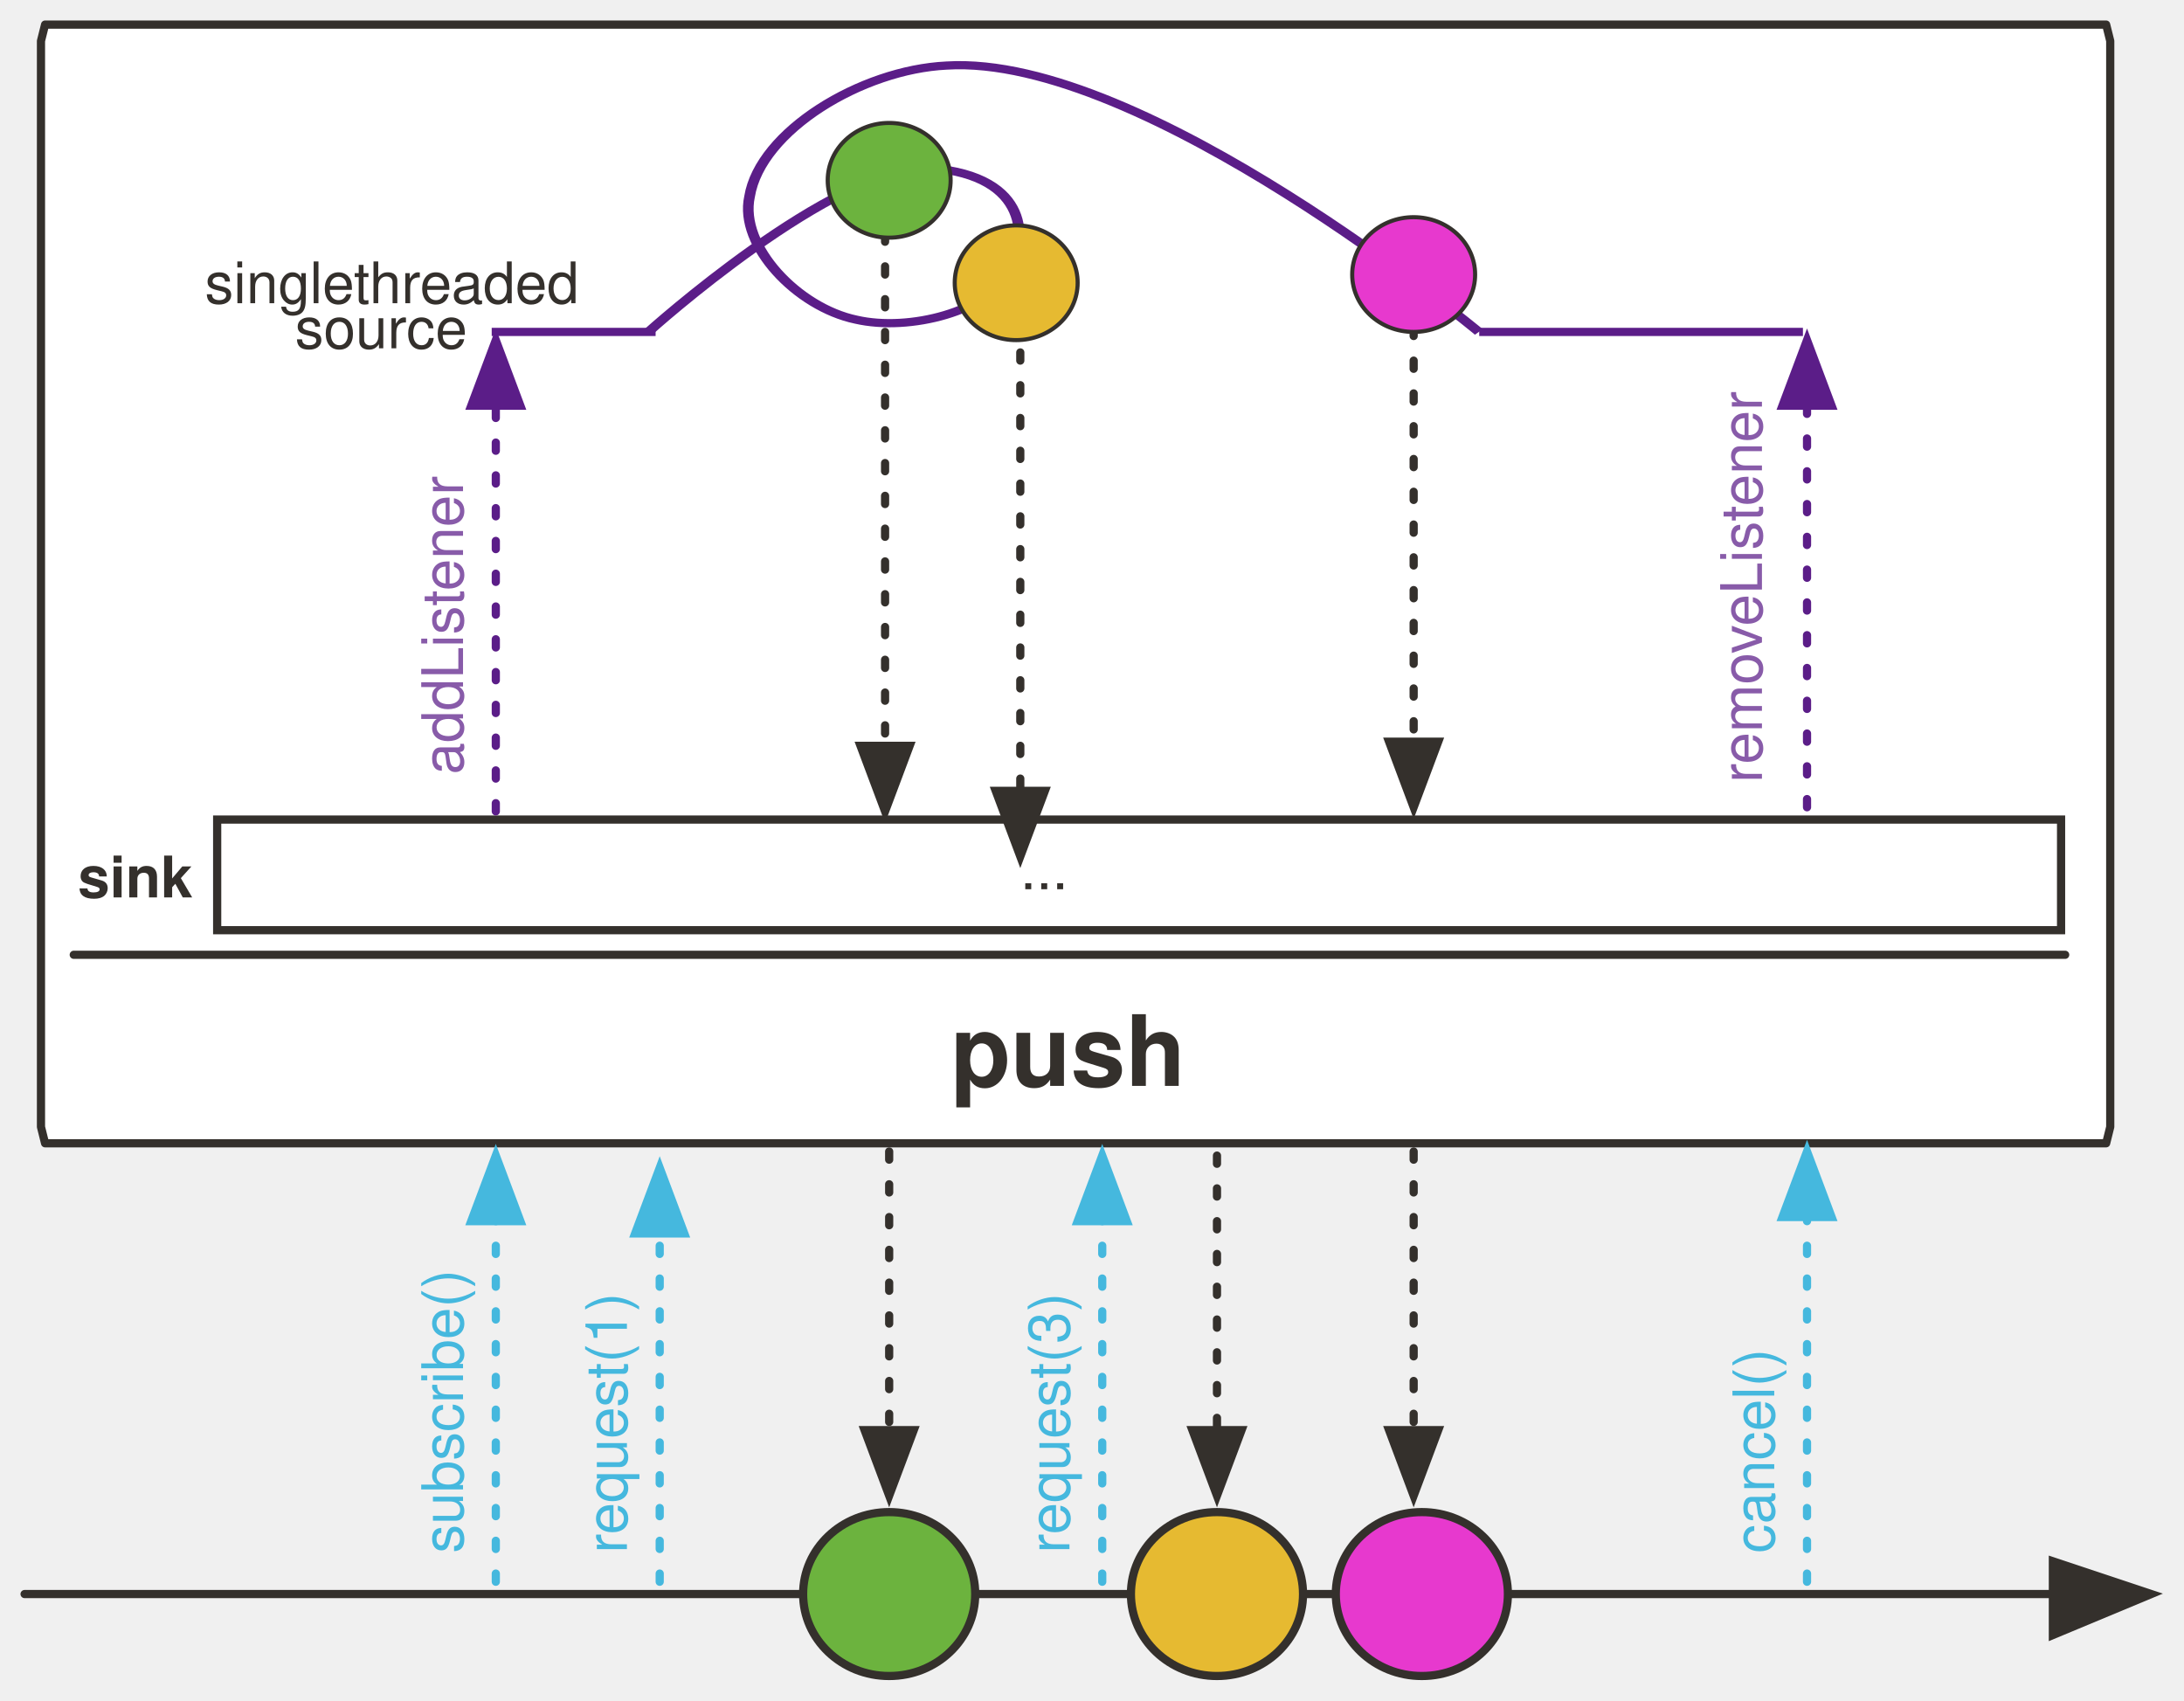
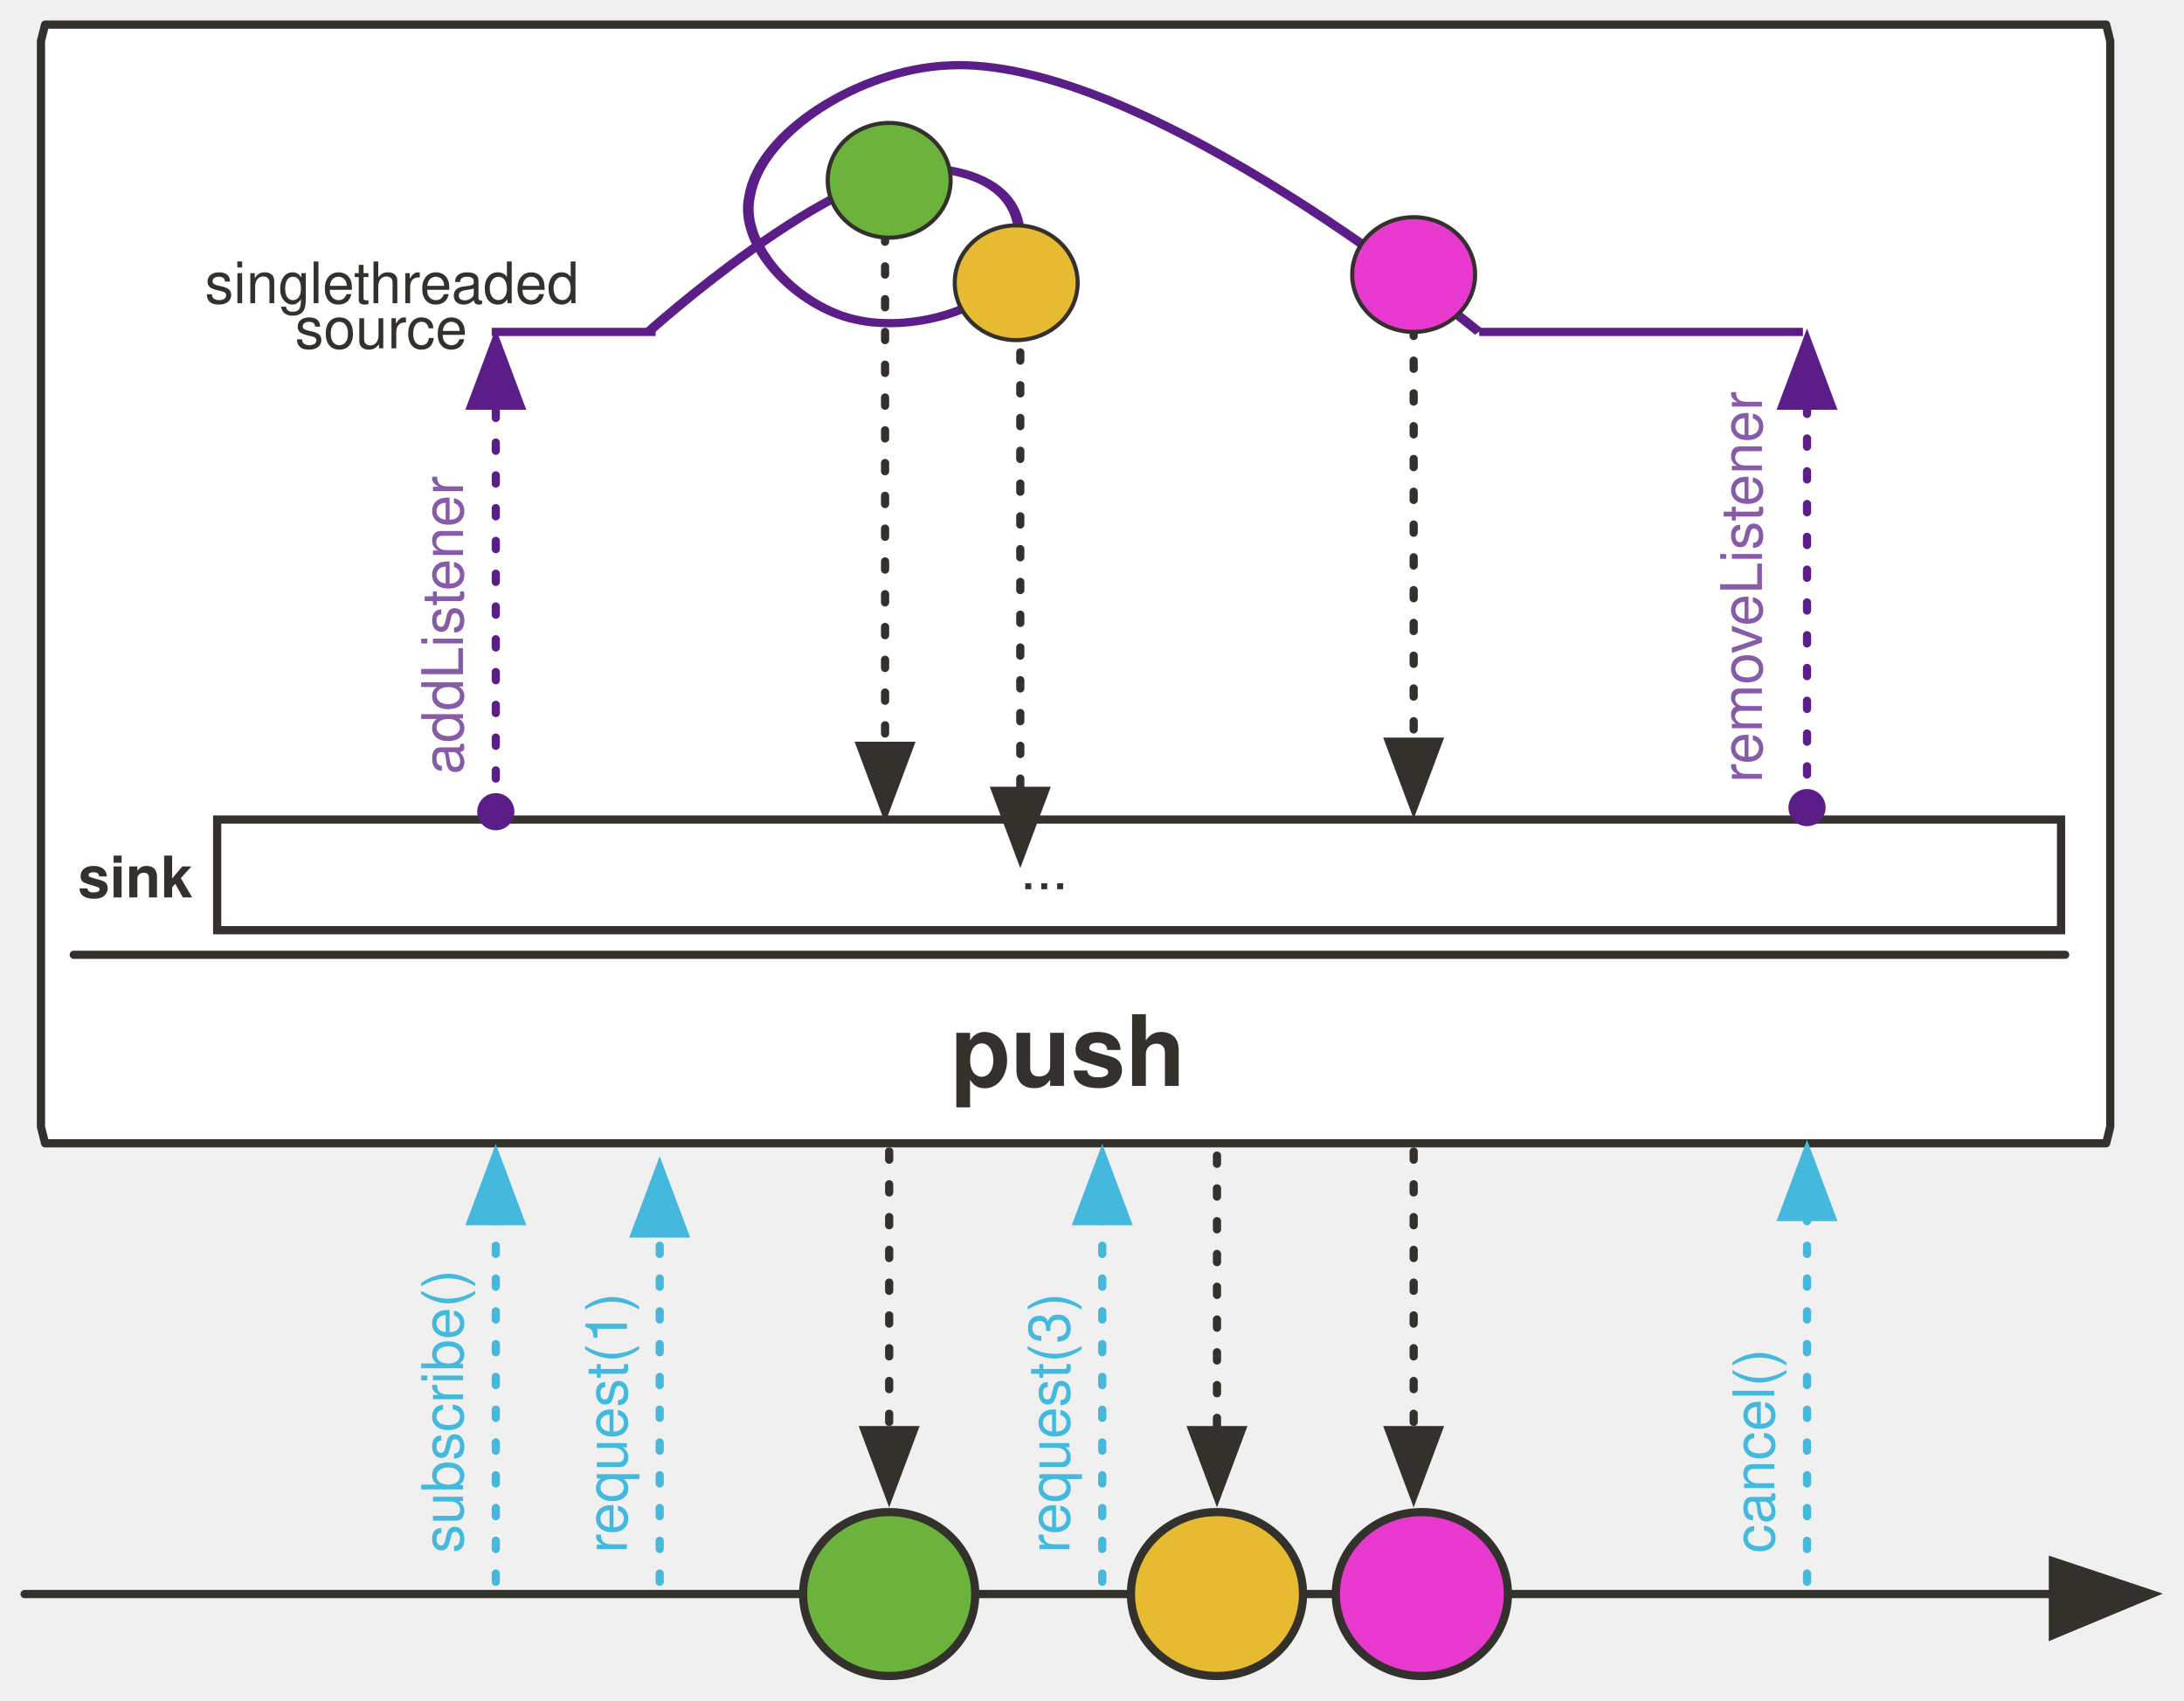
<svg xmlns="http://www.w3.org/2000/svg" version="1.1" viewBox="20 14 533 415" width="533" height="415" id="svg225">
  <defs id="defs33">
+     <marker style="overflow:visible" id="marker39651" refX="0.0" refY="0.0" orient="auto">
+       <path transform="scale(0.4) translate(7.4, 1)" style="fill-rule:evenodd;stroke:#5b1d88;stroke-width:1pt;stroke-opacity:1;fill:#5b1d88;fill-opacity:1" d="M -2.5,-1.0 C -2.5,1.76 -4.74,4.0 -7.5,4.0 C -10.26,4.0 -12.5,1.76 -12.5,-1.0 C -12.5,-3.76 -10.26,-6.0 -7.5,-6.0 C -4.74,-6.0 -2.5,-3.76 -2.5,-1.0 z " id="path39649" />
+     </marker>
+     <marker orient="auto" refY="0.0" refX="0.0" id="DotM" style="overflow:visible">
+       <path id="path32183" d="M -2.5,-1.0 C -2.5,1.76 -4.74,4.0 -7.5,4.0 C -10.26,4.0 -12.5,1.76 -12.5,-1.0 C -12.5,-3.76 -10.26,-6.0 -7.5,-6.0 C -4.74,-6.0 -2.5,-3.76 -2.5,-1.0 z " style="fill-rule:evenodd;stroke:#5b1d88;stroke-width:1pt;stroke-opacity:1;fill:#5b1d88;fill-opacity:1" transform="scale(0.4) translate(7.4, 1)" />
+     </marker>
    <marker orient="auto" overflow="visible" markerUnits="strokeWidth" id="FilledArrow_Marker" stroke-miterlimit="10" viewBox="-1 -6 14 12" markerWidth="14" markerHeight="12" color="#34302c" stroke-linejoin="miter">
      <g id="g4">
        <path d="M12 0L0-4v9z" id="path2" fill="currentColor" stroke="currentColor" stroke-width="1" />
      </g>
    </marker>
    <font-face font-family="'Tahoma','Nimbus Sans L'" font-size="16" panose-1="2 0 8 3 0 0 0 9 0 4" units-per-em="1000" underline-position="-100" underline-thickness="50" slope="0" x-height="517" cap-height="714" ascent="975" descent="-217" font-weight="700" id="font-face7" stemv="0" stemh="0" accent-height="0" ideographic="0" alphabetic="0" mathematical="0" hanging="0" v-ideographic="0" v-alphabetic="0" v-mathematical="0" v-hanging="0" strikethrough-position="0" strikethrough-thickness="0" overline-position="0" overline-thickness="0">
      <font-face-src>
        <font-face-name name="Tahoma-Bold" />
      </font-face-src>
    </font-face>
    <marker orient="auto" overflow="visible" markerUnits="strokeWidth" id="FilledArrow_Marker_2" stroke-miterlimit="10" viewBox="-1 -5 11 10" markerWidth="11" markerHeight="10" color="#34302c" stroke-linejoin="miter">
      <g id="g11">
        <path d="M8 0L0-3v6z" id="path9" fill="currentColor" stroke="currentColor" stroke-width="1" />
      </g>
    </marker>
    <font-face font-family="'Tahoma','Nimbus Sans L'" font-size="24" panose-1="2 11 9 2 3 0 4 2 2 3" units-per-em="1000" underline-position="-75" underline-thickness="50" slope="0" x-height="501" cap-height="682" ascent="923" descent="-235" font-weight="700" id="font-face14" stemv="0" stemh="0" accent-height="0" ideographic="0" alphabetic="0" mathematical="0" hanging="0" v-ideographic="0" v-alphabetic="0" v-mathematical="0" v-hanging="0" strikethrough-position="0" strikethrough-thickness="0" overline-position="0" overline-thickness="0">
      <font-face-src>
        <font-face-name name="Tahoma-Bold" />
      </font-face-src>
    </font-face>
    <marker orient="auto" overflow="visible" markerUnits="strokeWidth" id="FilledArrow_Marker_3" stroke-miterlimit="10" viewBox="-1 -6 14 12" markerWidth="14" markerHeight="12" color="#000" stroke-linejoin="miter">
      <g id="g18">
        <path d="M12 0L0-4v9z" id="path16" fill="currentColor" stroke="currentColor" stroke-width="1" />
      </g>
    </marker>
    <marker orient="auto" overflow="visible" markerUnits="strokeWidth" id="FilledArrow_Marker_4" stroke-miterlimit="10" viewBox="-1 -5 11 10" markerWidth="11" markerHeight="10" color="#000" stroke-linejoin="miter">
      <g id="g23">
        <path d="M8 0L0-3v6z" id="path21" fill="currentColor" stroke="currentColor" stroke-width="1" />
      </g>
    </marker>
    <font-face font-family="'Tahoma','Nimbus Sans L'" font-size="9" panose-1="2 0 8 3 0 0 0 9 0 4" units-per-em="1000" underline-position="-100" underline-thickness="50" slope="0" x-height="517" cap-height="714" ascent="975" descent="-217" font-weight="700" id="font-face26" stemv="0" stemh="0" accent-height="0" ideographic="0" alphabetic="0" mathematical="0" hanging="0" v-ideographic="0" v-alphabetic="0" v-mathematical="0" v-hanging="0" strikethrough-position="0" strikethrough-thickness="0" overline-position="0" overline-thickness="0">
      <font-face-src>
        <font-face-name name="Tahoma-Bold" />
      </font-face-src>
    </font-face>
    <marker orient="auto" overflow="visible" markerUnits="strokeWidth" id="FilledArrow_Marker_5" stroke-miterlimit="10" viewBox="-1 -4 9 8" markerWidth="9" markerHeight="8" color="#34302c" stroke-linejoin="miter">
      <g id="g30">
        <path d="M6 0L0-2v4z" id="path28" fill="currentColor" stroke="currentColor" stroke-width="1" />
      </g>
    </marker>
    <marker orient="auto" overflow="visible" markerUnits="strokeWidth" id="FilledArrow_Marker_3-6" stroke-miterlimit="10" viewBox="-1 -6 14 12" markerWidth="14" markerHeight="12" color="#34302c" stroke-linejoin="miter">
      <g id="g18-3">
        <path d="M12 0L0-4v9z" id="path16-6" fill="currentColor" stroke="currentColor" stroke-width="1" />
      </g>
    </marker>
    <marker orient="auto" overflow="visible" markerUnits="strokeWidth" id="FilledArrow_Marker-3" stroke-miterlimit="10" viewBox="-1 -6 14 12" markerWidth="14" markerHeight="12" color="#34302c" stroke-linejoin="miter">
      <g id="g4-6">
        <path d="M12 0L0-4v9z" id="path2-7" fill="currentColor" stroke="currentColor" stroke-width="1" />
      </g>
    </marker>
    <marker orient="auto" overflow="visible" markerUnits="strokeWidth" id="FilledArrow_Marker_2-5" stroke-miterlimit="10" viewBox="-1 -5 11 10" markerWidth="11" markerHeight="10" color="#34302c" stroke-linejoin="miter">
      <g id="g9-3">
        <path d="M8 0L0-3v6z" id="path7-5" fill="currentColor" stroke="currentColor" stroke-width="1" />
      </g>
    </marker>
    <marker orient="auto" overflow="visible" markerUnits="strokeWidth" id="marker1094" stroke-miterlimit="10" viewBox="-1 -5 11 10" markerWidth="11" markerHeight="10" color="#34302c" stroke-linejoin="miter">
      <g id="g1092">
        <path d="M8 0L0-3v6z" id="path1090" fill="currentColor" stroke="currentColor" stroke-width="1" />
      </g>
    </marker>
    <marker orient="auto" overflow="visible" markerUnits="strokeWidth" id="marker1100" stroke-miterlimit="10" viewBox="-1 -5 11 10" markerWidth="11" markerHeight="10" color="#34302c" stroke-linejoin="miter">
      <g id="g1098">
        <path d="M8 0L0-3v6z" id="path1096" fill="currentColor" stroke="currentColor" stroke-width="1" />
      </g>
    </marker>
    <marker orient="auto" overflow="visible" markerUnits="strokeWidth" id="marker1106" stroke-miterlimit="10" viewBox="-1 -5 11 10" markerWidth="11" markerHeight="10" color="#34302c" stroke-linejoin="miter">
      <g id="g1104">
        <path d="M8 0L0-3v6z" id="path1102" fill="currentColor" stroke="currentColor" stroke-width="1" />
      </g>
    </marker>
    <marker orient="auto" overflow="visible" markerUnits="strokeWidth" id="FilledArrow_Marker_4-2" stroke-miterlimit="10" viewBox="-1 -5 11 10" markerWidth="11" markerHeight="10" color="#34302c" stroke-linejoin="miter">
      <g id="g23-7">
        <path d="M8 0L0-3v6z" id="path21-5" fill="currentColor" stroke="currentColor" stroke-width="1" />
      </g>
    </marker>
    <marker orient="auto" overflow="visible" markerUnits="strokeWidth" id="marker1115" stroke-miterlimit="10" viewBox="-1 -5 11 10" markerWidth="11" markerHeight="10" color="#34302c" stroke-linejoin="miter">
      <g id="g1113">
        <path d="M8 0L0-3v6z" id="path1111" fill="currentColor" stroke="currentColor" stroke-width="1" />
      </g>
    </marker>
    <marker orient="auto" overflow="visible" markerUnits="strokeWidth" id="FilledArrow_Marker_6" stroke-miterlimit="10" viewBox="-1 -4 9 8" markerWidth="9" markerHeight="8" color="#34302c" stroke-linejoin="miter">
      <g id="g37">
        <path d="M6 0L0-2v4z" id="path35" fill="currentColor" stroke="currentColor" stroke-width="1" />
      </g>
    </marker>
    <marker orient="auto" overflow="visible" markerUnits="strokeWidth" id="FilledArrow_Marker_3-3" stroke-miterlimit="10" viewBox="-1 -5 11 10" markerWidth="11" markerHeight="10" color="#45b8de" stroke-linejoin="miter">
      <g id="g16-6">
        <path d="M8 0L0-3v6z" id="path14-7" fill="currentColor" stroke="currentColor" stroke-width="1" />
      </g>
    </marker>
    <marker orient="auto" overflow="visible" markerUnits="strokeWidth" id="marker1127" stroke-miterlimit="10" viewBox="-1 -4 9 8" markerWidth="9" markerHeight="8" color="#34302c" stroke-linejoin="miter">
      <g id="g1125">
        <path d="M6 0L0-2v4z" id="path1123" fill="currentColor" stroke="currentColor" stroke-width="1" />
      </g>
    </marker>
    <marker orient="auto" overflow="visible" markerUnits="strokeWidth" id="marker1133" stroke-miterlimit="10" viewBox="-1 -4 9 8" markerWidth="9" markerHeight="8" color="#34302c" stroke-linejoin="miter">
      <g id="g1131">
        <path d="M6 0L0-2v4z" id="path1129" fill="currentColor" stroke="currentColor" stroke-width="1" />
      </g>
    </marker>
    <marker orient="auto" overflow="visible" markerUnits="strokeWidth" id="marker1139" stroke-miterlimit="10" viewBox="-1 -5 11 10" markerWidth="11" markerHeight="10" color="#34302c" stroke-linejoin="miter">
      <g id="g1137">
        <path d="M8 0L0-3v6z" id="path1135" fill="currentColor" stroke="currentColor" stroke-width="1" />
      </g>
    </marker>
    <marker orient="auto" overflow="visible" markerUnits="strokeWidth" id="marker1145" stroke-miterlimit="10" viewBox="-1 -5 11 10" markerWidth="11" markerHeight="10" color="#34302c" stroke-linejoin="miter">
      <g id="g1143">
        <path d="M8 0L0-3v6z" id="path1141" fill="currentColor" stroke="currentColor" stroke-width="1" />
      </g>
    </marker>
    <marker orient="auto" overflow="visible" markerUnits="strokeWidth" id="FilledArrow_Marker_3-6-8" stroke-miterlimit="10" viewBox="-1 -6 14 12" markerWidth="14" markerHeight="12" color="#34302c" stroke-linejoin="miter">
      <g id="g18-3-4">
        <path d="M12 0L0-4v9z" id="path16-6-9" fill="currentColor" stroke="currentColor" stroke-width="1" />
      </g>
    </marker>
    <marker orient="auto" overflow="visible" markerUnits="strokeWidth" id="marker1145-6" stroke-miterlimit="10" viewBox="-1 -5 11 10" markerWidth="11" markerHeight="10" color="#34302c" stroke-linejoin="miter">
      <g id="g1143-3">
        <path d="M8 0L0-3v6z" id="path1141-2" fill="currentColor" stroke="currentColor" stroke-width="1" />
      </g>
    </marker>
    <marker orient="auto" overflow="visible" markerUnits="strokeWidth" id="FilledArrow_Marker_3-3-3" stroke-miterlimit="10" viewBox="-1 -5 11 10" markerWidth="11" markerHeight="10" color="#45b8de" stroke-linejoin="miter">
      <g id="g16-6-6">
        <path d="M8 0L0-3v6z" id="path14-7-9" fill="currentColor" stroke="currentColor" stroke-width="1" />
      </g>
    </marker>
    <marker orient="auto" overflow="visible" markerUnits="strokeWidth" id="FilledArrow_Marker_4-2-5" stroke-miterlimit="10" viewBox="-1 -5 11 10" markerWidth="11" markerHeight="10" color="#34302c" stroke-linejoin="miter">
      <g id="g23-7-4">
        <path d="M8 0L0-3v6z" id="path21-5-2" fill="currentColor" stroke="currentColor" stroke-width="1" />
      </g>
    </marker>
    <marker orient="auto" overflow="visible" markerUnits="strokeWidth" id="marker7454" stroke-miterlimit="10" viewBox="-1 -5 11 10" markerWidth="11" markerHeight="10" color="#45b8de" stroke-linejoin="miter">
      <g id="g7452">
        <path d="M8 0L0-3v6z" id="path7450" fill="currentColor" stroke="currentColor" stroke-width="1" />
      </g>
    </marker>
    <marker orient="auto" overflow="visible" markerUnits="strokeWidth" id="marker7460" stroke-miterlimit="10" viewBox="-1 -5 11 10" markerWidth="11" markerHeight="10" color="#34302c" stroke-linejoin="miter">
      <g id="g7458">
        <path d="M8 0L0-3v6z" id="path7456" fill="currentColor" stroke="currentColor" stroke-width="1" />
      </g>
    </marker>
    <marker orient="auto" overflow="visible" markerUnits="strokeWidth" id="FilledArrow_Marker_3-3e" stroke-miterlimit="10" viewBox="-1 -5 11 10" markerWidth="11" markerHeight="10" color="#45b8de" stroke-linejoin="miter">
      <g id="g4771">
        <path d="M8 0L0-3v6z" id="path4769" fill="#5b1d88" fill-opacity="1" stroke="#5b1d88" stroke-width="1" stroke-opacity="1" />
      </g>
    </marker>
    <marker orient="auto" overflow="visible" markerUnits="strokeWidth" id="marker7469" stroke-miterlimit="10" viewBox="-1 -5 11 10" markerWidth="11" markerHeight="10" color="#45b8de" stroke-linejoin="miter">
      <g id="g7467">
        <path d="M8 0L0-3v6z" id="path7465" fill="currentColor" stroke="currentColor" stroke-width="1" />
      </g>
    </marker>
    <marker orient="auto" overflow="visible" markerUnits="strokeWidth" id="marker7475" stroke-miterlimit="10" viewBox="-1 -5 11 10" markerWidth="11" markerHeight="10" color="#45b8de" stroke-linejoin="miter">
      <g id="g7473">
        <path d="M8 0L0-3v6z" id="path7471" fill="currentColor" stroke="currentColor" stroke-width="1" />
      </g>
    </marker>
    <marker orient="auto" overflow="visible" markerUnits="strokeWidth" id="marker7481" stroke-miterlimit="10" viewBox="-1 -5 11 10" markerWidth="11" markerHeight="10" color="#34302c" stroke-linejoin="miter">
      <g id="g7479">
        <path d="M8 0L0-3v6z" id="path7477" fill="currentColor" stroke="currentColor" stroke-width="1" />
      </g>
    </marker>
    <marker orient="auto" overflow="visible" markerUnits="strokeWidth" id="marker7487" stroke-miterlimit="10" viewBox="-1 -5 11 10" markerWidth="11" markerHeight="10" color="#34302c" stroke-linejoin="miter">
      <g id="g7485">
        <path d="M8 0L0-3v6z" id="path7483" fill="currentColor" stroke="currentColor" stroke-width="1" />
      </g>
    </marker>
    <marker orient="auto" overflow="visible" markerUnits="strokeWidth" id="FilledArrow_Marker_3-34" stroke-miterlimit="10" viewBox="-1 -5 11 10" markerWidth="11" markerHeight="10" color="#45b8de" stroke-linejoin="miter">
      <g id="g4776">
        <path d="M8 0L0-3v6z" id="path4774" fill="#5b1d88" fill-opacity="1" stroke="#5b1d88" stroke-width="1" stroke-opacity="1" />
      </g>
    </marker>
    <marker orient="auto" overflow="visible" markerUnits="strokeWidth" id="marker7496" stroke-miterlimit="10" viewBox="-1 -5 11 10" markerWidth="11" markerHeight="10" color="#34302c" stroke-linejoin="miter">
      <g id="g7494">
        <path d="M8 0L0-3v6z" id="path7492" fill="currentColor" stroke="currentColor" stroke-width="1" />
      </g>
    </marker>
    <marker orient="auto" overflow="visible" markerUnits="strokeWidth" id="FilledArrow_Marker_3-6-9" stroke-miterlimit="10" viewBox="-1 -6 14 12" markerWidth="14" markerHeight="12" color="#34302c" stroke-linejoin="miter">
      <g id="g18-3-6">
        <path d="M12 0L0-4v9z" id="path16-6-1" fill="currentColor" stroke="currentColor" stroke-width="1" />
      </g>
    </marker>
    <marker orient="auto" overflow="visible" markerUnits="strokeWidth" id="marker1145-8" stroke-miterlimit="10" viewBox="-1 -5 11 10" markerWidth="11" markerHeight="10" color="#34302c" stroke-linejoin="miter">
      <g id="g1143-1">
        <path d="M8 0L0-3v6z" id="path1141-9" fill="currentColor" stroke="currentColor" stroke-width="1" />
      </g>
    </marker>
    <marker orient="auto" overflow="visible" markerUnits="strokeWidth" id="FilledArrow_Marker_3-3-0" stroke-miterlimit="10" viewBox="-1 -5 11 10" markerWidth="11" markerHeight="10" color="#45b8de" stroke-linejoin="miter">
      <g id="g16-6-8">
        <path d="M8 0L0-3v6z" id="path14-7-8" fill="currentColor" stroke="currentColor" stroke-width="1" />
      </g>
    </marker>
    <marker orient="auto" overflow="visible" markerUnits="strokeWidth" id="FilledArrow_Marker_4-2-3" stroke-miterlimit="10" viewBox="-1 -5 11 10" markerWidth="11" markerHeight="10" color="#34302c" stroke-linejoin="miter">
      <g id="g23-7-7">
        <path d="M8 0L0-3v6z" id="path21-5-0" fill="currentColor" stroke="currentColor" stroke-width="1" />
      </g>
    </marker>
    <marker orient="auto" overflow="visible" markerUnits="strokeWidth" id="marker14373" stroke-miterlimit="10" viewBox="-1 -5 11 10" markerWidth="11" markerHeight="10" color="#45b8de" stroke-linejoin="miter">
      <g id="g14371">
        <path d="M8 0L0-3v6z" id="path14369" fill="currentColor" stroke="currentColor" stroke-width="1" />
      </g>
    </marker>
    <marker orient="auto" overflow="visible" markerUnits="strokeWidth" id="marker14379" stroke-miterlimit="10" viewBox="-1 -5 11 10" markerWidth="11" markerHeight="10" color="#34302c" stroke-linejoin="miter">
      <g id="g14377">
        <path d="M8 0L0-3v6z" id="path14375" fill="currentColor" stroke="currentColor" stroke-width="1" />
      </g>
    </marker>
    <marker orient="auto" overflow="visible" markerUnits="strokeWidth" id="FilledArrow_Marker_3-3e-5" stroke-miterlimit="10" viewBox="-1 -5 11 10" markerWidth="11" markerHeight="10" color="#45b8de" stroke-linejoin="miter">
      <g id="g4771-8">
        <path d="M8 0L0-3v6z" id="path4769-0" fill="#5b1d88" fill-opacity="1" stroke="#5b1d88" stroke-width="1" stroke-opacity="1" />
      </g>
    </marker>
    <marker orient="auto" overflow="visible" markerUnits="strokeWidth" id="marker14388" stroke-miterlimit="10" viewBox="-1 -5 11 10" markerWidth="11" markerHeight="10" color="#45b8de" stroke-linejoin="miter">
      <g id="g14386">
        <path d="M8 0L0-3v6z" id="path14384" fill="currentColor" stroke="currentColor" stroke-width="1" />
      </g>
    </marker>
    <marker orient="auto" overflow="visible" markerUnits="strokeWidth" id="marker14394" stroke-miterlimit="10" viewBox="-1 -5 11 10" markerWidth="11" markerHeight="10" color="#45b8de" stroke-linejoin="miter">
      <g id="g14392">
        <path d="M8 0L0-3v6z" id="path14390" fill="currentColor" stroke="currentColor" stroke-width="1" />
      </g>
    </marker>
    <marker orient="auto" overflow="visible" markerUnits="strokeWidth" id="marker14400" stroke-miterlimit="10" viewBox="-1 -5 11 10" markerWidth="11" markerHeight="10" color="#34302c" stroke-linejoin="miter">
      <g id="g14398">
        <path d="M8 0L0-3v6z" id="path14396" fill="currentColor" stroke="currentColor" stroke-width="1" />
      </g>
    </marker>
    <marker orient="auto" overflow="visible" markerUnits="strokeWidth" id="marker14406" stroke-miterlimit="10" viewBox="-1 -5 11 10" markerWidth="11" markerHeight="10" color="#34302c" stroke-linejoin="miter">
      <g id="g14404">
        <path d="M8 0L0-3v6z" id="path14402" fill="currentColor" stroke="currentColor" stroke-width="1" />
      </g>
    </marker>
    <marker orient="auto" overflow="visible" markerUnits="strokeWidth" id="FilledArrow_Marker_3-34-0" stroke-miterlimit="10" viewBox="-1 -5 11 10" markerWidth="11" markerHeight="10" color="#45b8de" stroke-linejoin="miter">
      <g id="g4776-5">
        <path d="M8 0L0-3v6z" id="path4774-5" fill="#5b1d88" fill-opacity="1" stroke="#5b1d88" stroke-width="1" stroke-opacity="1" />
      </g>
    </marker>
    <marker orient="auto" overflow="visible" markerUnits="strokeWidth" id="marker14415" stroke-miterlimit="10" viewBox="-1 -5 11 10" markerWidth="11" markerHeight="10" color="#34302c" stroke-linejoin="miter">
      <g id="g14413">
        <path d="M8 0L0-3v6z" id="path14411" fill="currentColor" stroke="currentColor" stroke-width="1" />
      </g>
    </marker>
  </defs>
  <path d="M26 403h495" id="line130" fill="none" fill-opacity="1" stroke="#34302c" stroke-width="2" stroke-linecap="round" stroke-linejoin="round" stroke-dasharray="none" stroke-opacity="1" marker-end="url(#FilledArrow_Marker_3-6-9)" />
  <path d="M31 20h503l1 4v265l-1 4H31l-1-4V24z" id="path83-3" fill="#fff" fill-opacity="1" stroke="#34302c" stroke-width="2" stroke-linecap="round" stroke-linejoin="round" stroke-dasharray="none" stroke-opacity="1" />
  <path id="rect2882" stroke-miterlimit="4" d="M73 214h450v27H73z" opacity="1" fill="#fff" fill-opacity="1" stroke="#34302c" stroke-width="2" stroke-dasharray="none" stroke-dashoffset="0" stroke-opacity="1" />
  <path d="M269 92v115" id="line1378-1" stroke-miterlimit="4" fill="none" fill-opacity="1" stroke="#34302c" stroke-width="2" stroke-linecap="round" stroke-linejoin="round" stroke-dasharray="2,6" stroke-dashoffset="0" stroke-opacity="1" marker-end="url(#marker1145-8)" />
  <path id="path2863-9" d="M381 95h79" stroke-miterlimit="4" fill="none" fill-rule="evenodd" stroke="#5b1d88" stroke-width="2" stroke-linecap="butt" stroke-linejoin="miter" stroke-dasharray="none" stroke-opacity="1" />
  <ellipse id="ellipse1421" ry="20" rx="21" cy="403" cx="367" fill="#e739ce" fill-opacity="1" stroke="#34302c" stroke-width="2" stroke-linecap="round" stroke-linejoin="round" stroke-dasharray="none" stroke-opacity="1" />
  <ellipse id="ellipse1332" ry="20" rx="21" cy="403" cx="237" fill="#6cb33e" fill-opacity="1" stroke="#34302c" stroke-width="2" stroke-linecap="round" stroke-linejoin="round" stroke-dasharray="none" stroke-opacity="1" />
  <path d="M181 400v-85" id="line1337" fill="none" fill-opacity="1" stroke="#45b8de" stroke-width="2" stroke-linecap="round" stroke-linejoin="round" stroke-dasharray="2,6" stroke-opacity="1" marker-end="url(#FilledArrow_Marker_3-3-0)" />
  <text y="160" x="-393" transform="rotate(-90)" id="text1343" fill="#45b8de" fill-opacity="1" stroke="none" stroke-dasharray="none" stroke-opacity="1">
    <tspan font-size="14" font-weight="400" x="-393" y="173" id="tspan1341" font-family="Tahoma,'Nimbus Sans L'" fill="#45b8de">request(1)</tspan>
  </text>
  <path d="M237 295v68" id="line1349" fill="none" fill-opacity="1" stroke="#34302c" stroke-width="2" stroke-linecap="round" stroke-linejoin="round" stroke-dasharray="2,6" stroke-opacity="1" marker-end="url(#FilledArrow_Marker_4-2-3)" />
  <path d="M289 400v-88" id="line1301" fill="none" fill-opacity="1" stroke="#45b8de" stroke-width="2" stroke-linecap="round" stroke-linejoin="round" stroke-dasharray="2,6" stroke-opacity="1" marker-end="url(#FilledArrow_Marker_3-3-0)" />
  <text y="268" x="-393" transform="rotate(-90)" id="text1305" fill="#45b8de" fill-opacity="1" stroke="none" stroke-dasharray="none" stroke-opacity="1">
    <tspan font-size="14" font-weight="400" x="-393" y="281" id="tspan1303" font-family="Tahoma,'Nimbus Sans L'" fill="#45b8de">request(3)</tspan>
  </text>
  <path d="M365 295v68" id="line1307" fill="none" fill-opacity="1" stroke="#34302c" stroke-width="2" stroke-linecap="round" stroke-linejoin="round" stroke-dasharray="2,6" stroke-opacity="1" marker-end="url(#FilledArrow_Marker_4-2-3)" />
  <path id="path2863" d="M140 95h40" stroke-miterlimit="4" fill="none" fill-rule="evenodd" stroke="#5b1d88" stroke-width="2" stroke-linecap="butt" stroke-linejoin="miter" stroke-dasharray="none" stroke-opacity="1" />
  <g id="g7770" transform="matrix(1.29915 0 0 1 86 152)" stroke="#5b1d88" stroke-width="2" stroke-miterlimit="4" stroke-dasharray="none" stroke-opacity="1">
    <path id="path7749" d="M71-57s35-41 53-40c19 2 18 18 15 25-4 10-19 15-29 12-11-3-22-18-20-30 2-16 21-31 37-32 37-3 100 65 100 65" fill="none" fill-rule="evenodd" stroke="#5b1d88" stroke-width="2" stroke-linecap="butt" stroke-linejoin="miter" stroke-miterlimit="4" stroke-dasharray="none" stroke-opacity="1" />
  </g>
  <text y="257" x="252" id="text1365" fill="#34302c" fill-opacity="1" stroke="none" stroke-dasharray="none" stroke-opacity="1">
    <tspan id="tspan1361" y="279" x="252" font-weight="700" font-size="24" font-family="Tahoma,'Nimbus Sans L'" fill="#34302c">push</tspan>
  </text>
-   <path d="M141 212v-99" id="line1360" fill="none" fill-opacity="1" stroke="#5b1d88" stroke-width="2" stroke-linecap="round" stroke-linejoin="round" stroke-dasharray="2,6" stroke-opacity="1" marker-end="url(#FilledArrow_Marker_3-3e-5)" />
+   <path d="M141 212v-99" id="line1360" fill="none" fill-opacity="1" stroke="#5b1d88" stroke-width="2" stroke-linecap="round" stroke-linejoin="round" stroke-dasharray="2,6" stroke-opacity="1" marker-end="url(#FilledArrow_Marker_3-3e-5)" style="marker-start:url(#DotM)" />
  <text id="text1364" transform="rotate(-90)" x="-203" y="120" fill="#885ba9" fill-opacity="1" stroke="none" stroke-dasharray="none" stroke-opacity="1">
    <tspan id="tspan1362" y="133" x="-203" font-weight="400" font-size="14" font-family="Tahoma,'Nimbus Sans L'" fill="#885ba9" fill-opacity="1">addListener</tspan>
  </text>
  <path d="M141 400v-88" id="line1366" fill="none" fill-opacity="1" stroke="#45b8de" stroke-width="2" stroke-linecap="round" stroke-linejoin="round" stroke-dasharray="2,6" stroke-opacity="1" marker-end="url(#FilledArrow_Marker_3-3-0)" />
  <text id="text1370" transform="rotate(-90)" x="-393" y="120" fill="#45b8de" fill-opacity="1" stroke="none" stroke-dasharray="none" stroke-opacity="1">
    <tspan id="tspan1368" y="133" x="-393" font-weight="400" font-size="14" font-family="Tahoma,'Nimbus Sans L'" fill="#45b8de">subscribe()</tspan>
  </text>
  <path d="M461 400v-89" id="line1372" fill="none" fill-opacity="1" stroke="#45b8de" stroke-width="2" stroke-linecap="round" stroke-linejoin="round" stroke-dasharray="2,6" stroke-opacity="1" marker-end="url(#FilledArrow_Marker_3-3-0)" />
  <text y="440" x="-393" transform="rotate(-90)" id="text1376" fill="#45b8de" fill-opacity="1" stroke="none" stroke-dasharray="none" stroke-opacity="1">
    <tspan font-size="14" font-weight="400" x="-393" y="453" id="tspan1374" font-family="Tahoma,'Nimbus Sans L'" fill="#45b8de">cancel()</tspan>
  </text>
  <path d="M236 71v125" id="line1378" fill="none" fill-opacity="1" stroke="#34302c" stroke-width="2" stroke-linecap="round" stroke-linejoin="round" stroke-dasharray="2,6" stroke-opacity="1" marker-end="url(#FilledArrow_Marker_4-2-3)" />
  <path d="M365 86v109" id="line1382" fill="none" fill-opacity="1" stroke="#34302c" stroke-width="2" stroke-linecap="round" stroke-linejoin="round" stroke-dasharray="2,6" stroke-opacity="1" marker-end="url(#FilledArrow_Marker_4-2-3)" />
-   <path d="M461 211v-98" id="line1384" fill="none" fill-opacity="1" stroke="#5b1d88" stroke-width="2" stroke-linecap="round" stroke-linejoin="round" stroke-dasharray="2,6" stroke-opacity="1" marker-end="url(#FilledArrow_Marker_3-34-0)" />
+   <path d="M461 211v-98" id="line1384" fill="none" fill-opacity="1" stroke="#5b1d88" stroke-width="2" stroke-linecap="round" stroke-linejoin="round" stroke-dasharray="2,6" stroke-opacity="1" marker-end="url(#FilledArrow_Marker_3-34-0)" style="marker-start:url(#marker39651)" />
  <text y="437" x="-205" transform="rotate(-90)" id="text1388" fill="#885ba9" fill-opacity="1" stroke="none" stroke-dasharray="none" stroke-opacity="1">
    <tspan font-size="14" font-weight="400" x="-205" y="450" id="tspan1386" font-family="Tahoma,'Nimbus Sans L'" fill="#885ba9" fill-opacity="1">removeListener</tspan>
  </text>
  <text x="92" y="86" id="text8013" fill="#34302c" fill-opacity="1" stroke="none" stroke-dasharray="none" stroke-opacity="1">
    <tspan y="99" x="92" font-weight="400" font-size="14" id="tspan8015" font-family="Tahoma,'Nimbus Sans L'" fill="#34302c" fill-opacity="1">source</tspan>
  </text>
  <ellipse cx="317" cy="403" rx="21" ry="20" id="ellipse1263" fill="#e6ba31" fill-opacity="1" stroke="#34302c" stroke-width="2" stroke-linecap="round" stroke-linejoin="round" stroke-dasharray="none" stroke-opacity="1" />
  <path d="M317 296v67" id="line1265" fill="none" fill-opacity="1" stroke="#34302c" stroke-width="2" stroke-linecap="round" stroke-linejoin="round" stroke-dasharray="2,6" stroke-opacity="1" marker-end="url(#FilledArrow_Marker_4-2-3)" />
  <text id="text1408-4" x="39" y="220" fill="#34302c" fill-opacity="1" stroke="none" stroke-dasharray="none" stroke-opacity="1">
    <tspan style="-inkscape-font-specification:'Tahoma, Nimbus Sans L, Bold';font-variant-ligatures:normal;font-variant-caps:normal;font-variant-numeric:normal;font-feature-settings:normal;text-align:start" id="tspan1406-7" y="233" x="39" font-weight="700" font-size="14" font-style="normal" font-variant="normal" font-stretch="normal" font-family="Tahoma,'Nimbus Sans L'" writing-mode="lr-tb" text-anchor="start" fill="#34302c" fill-opacity="1">sink</tspan>
  </text>
  <path d="M38 247h486" id="line130-4" fill="none" fill-opacity="1" stroke="#34302c" stroke-width="2" stroke-linecap="round" stroke-linejoin="round" stroke-dasharray="none" stroke-opacity="1" />
  <text id="text1408-6" x="269" y="218" fill="#34302c" fill-opacity="1" stroke="none" stroke-dasharray="none" stroke-opacity="1">
    <tspan id="tspan1406-4" y="231" x="269" font-weight="400" font-size="14" font-family="Tahoma,'Nimbus Sans L'" fill="#34302c" fill-opacity="1">...</tspan>
  </text>
  <text x="70" y="75" id="text8013-1" fill="#34302c" fill-opacity="1" stroke="none" stroke-dasharray="none" stroke-opacity="1">
    <tspan y="88" x="70" font-weight="400" font-size="14" id="tspan8015-8" font-family="Tahoma,'Nimbus Sans L'" fill="#34302c" fill-opacity="1">singlethreaded</tspan>
  </text>
  <ellipse cx="237" cy="58" rx="15" ry="14" id="ellipse1297" stroke-miterlimit="4" fill="#6cb33e" fill-opacity="1" stroke="#34302c" stroke-width="1" stroke-linecap="round" stroke-linejoin="round" stroke-dasharray="none" stroke-opacity="1" />
  <ellipse id="ellipse1299" ry="14" rx="15" cy="83" cx="268" stroke-miterlimit="4" fill="#e6ba31" fill-opacity="1" stroke="#34302c" stroke-width="1" stroke-linecap="round" stroke-linejoin="round" stroke-dasharray="none" stroke-opacity="1" />
  <ellipse cx="365" cy="81" rx="15" ry="14" id="ellipse1301" stroke-miterlimit="4" fill="#e739ce" fill-opacity="1" stroke="#34302c" stroke-width="1" stroke-linecap="round" stroke-linejoin="round" stroke-dasharray="none" stroke-opacity="1" />
</svg>
